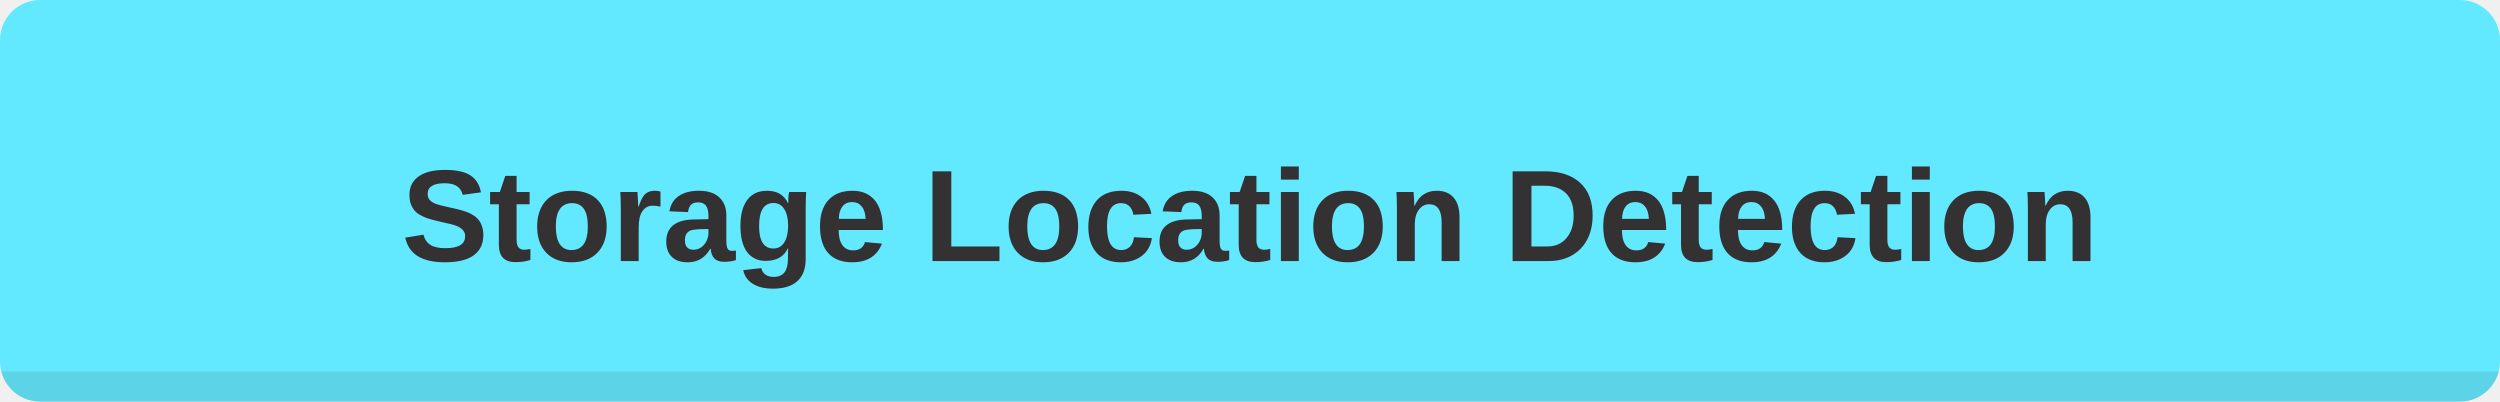
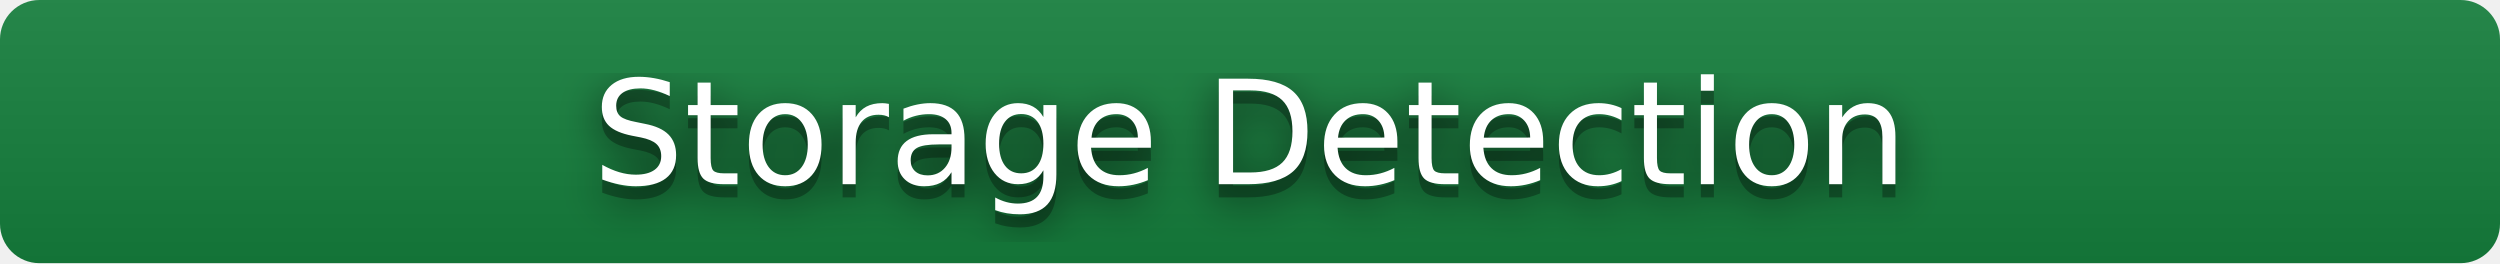
- <svg xmlns="http://www.w3.org/2000/svg" width="249" height="40" role="img" aria-label="Storage Location Detection">
+ <svg xmlns="http://www.w3.org/2000/svg" width="190" height="20" role="img" aria-label="Storage Detection">
+   <filter id="blur">
+     <feGaussianBlur stdDeviation="16" />
+   </filter>
+   <linearGradient id="s" x2="0" y2="100%">
+     <stop offset="0" stop-color="#bbb" stop-opacity=".1" />
+     <stop offset="1" stop-opacity=".1" />
+   </linearGradient>
  <clipPath id="r">
-     <rect width="249" height="40" rx="4" />
+     <rect width="190" height="20" rx="3" />
  </clipPath>
  <g clip-path="url(#r)">
-     <rect width="249" height="40" fill="#5DE8FF" />
-     <rect width="249" height="40" fill="#fff" fill-opacity=".04" />
-     <rect y="37" width="249" height="3" fill="#343132" fill-opacity=".12" />
+     <rect width="190" height="20" fill="#15803D" />
+     <rect width="190" height="20" fill="url(#s)" />
  </g>
-   <text x="124.5" y="26" fill="#343132" text-anchor="middle" font-family="Segoe UI,Arial,sans-serif" font-size="13" font-weight="700" text-rendering="geometricPrecision">Storage Location Detection</text>
+   <g fill="#fff" text-anchor="middle" font-family="Verdana,Geneva,DejaVu Sans,sans-serif" text-rendering="geometricPrecision" font-size="110">
+     <g transform="scale(.1)">
+       <g aria-hidden="true" fill="#010101">
+         <text x="950" y="150" fill-opacity=".8" filter="url(#blur)">Storage Detection</text>
+         <text x="950" y="150" fill-opacity=".3">Storage Detection</text>
+       </g>
+       <text x="950" y="140">Storage Detection</text>
+     </g>
+   </g>
</svg>
